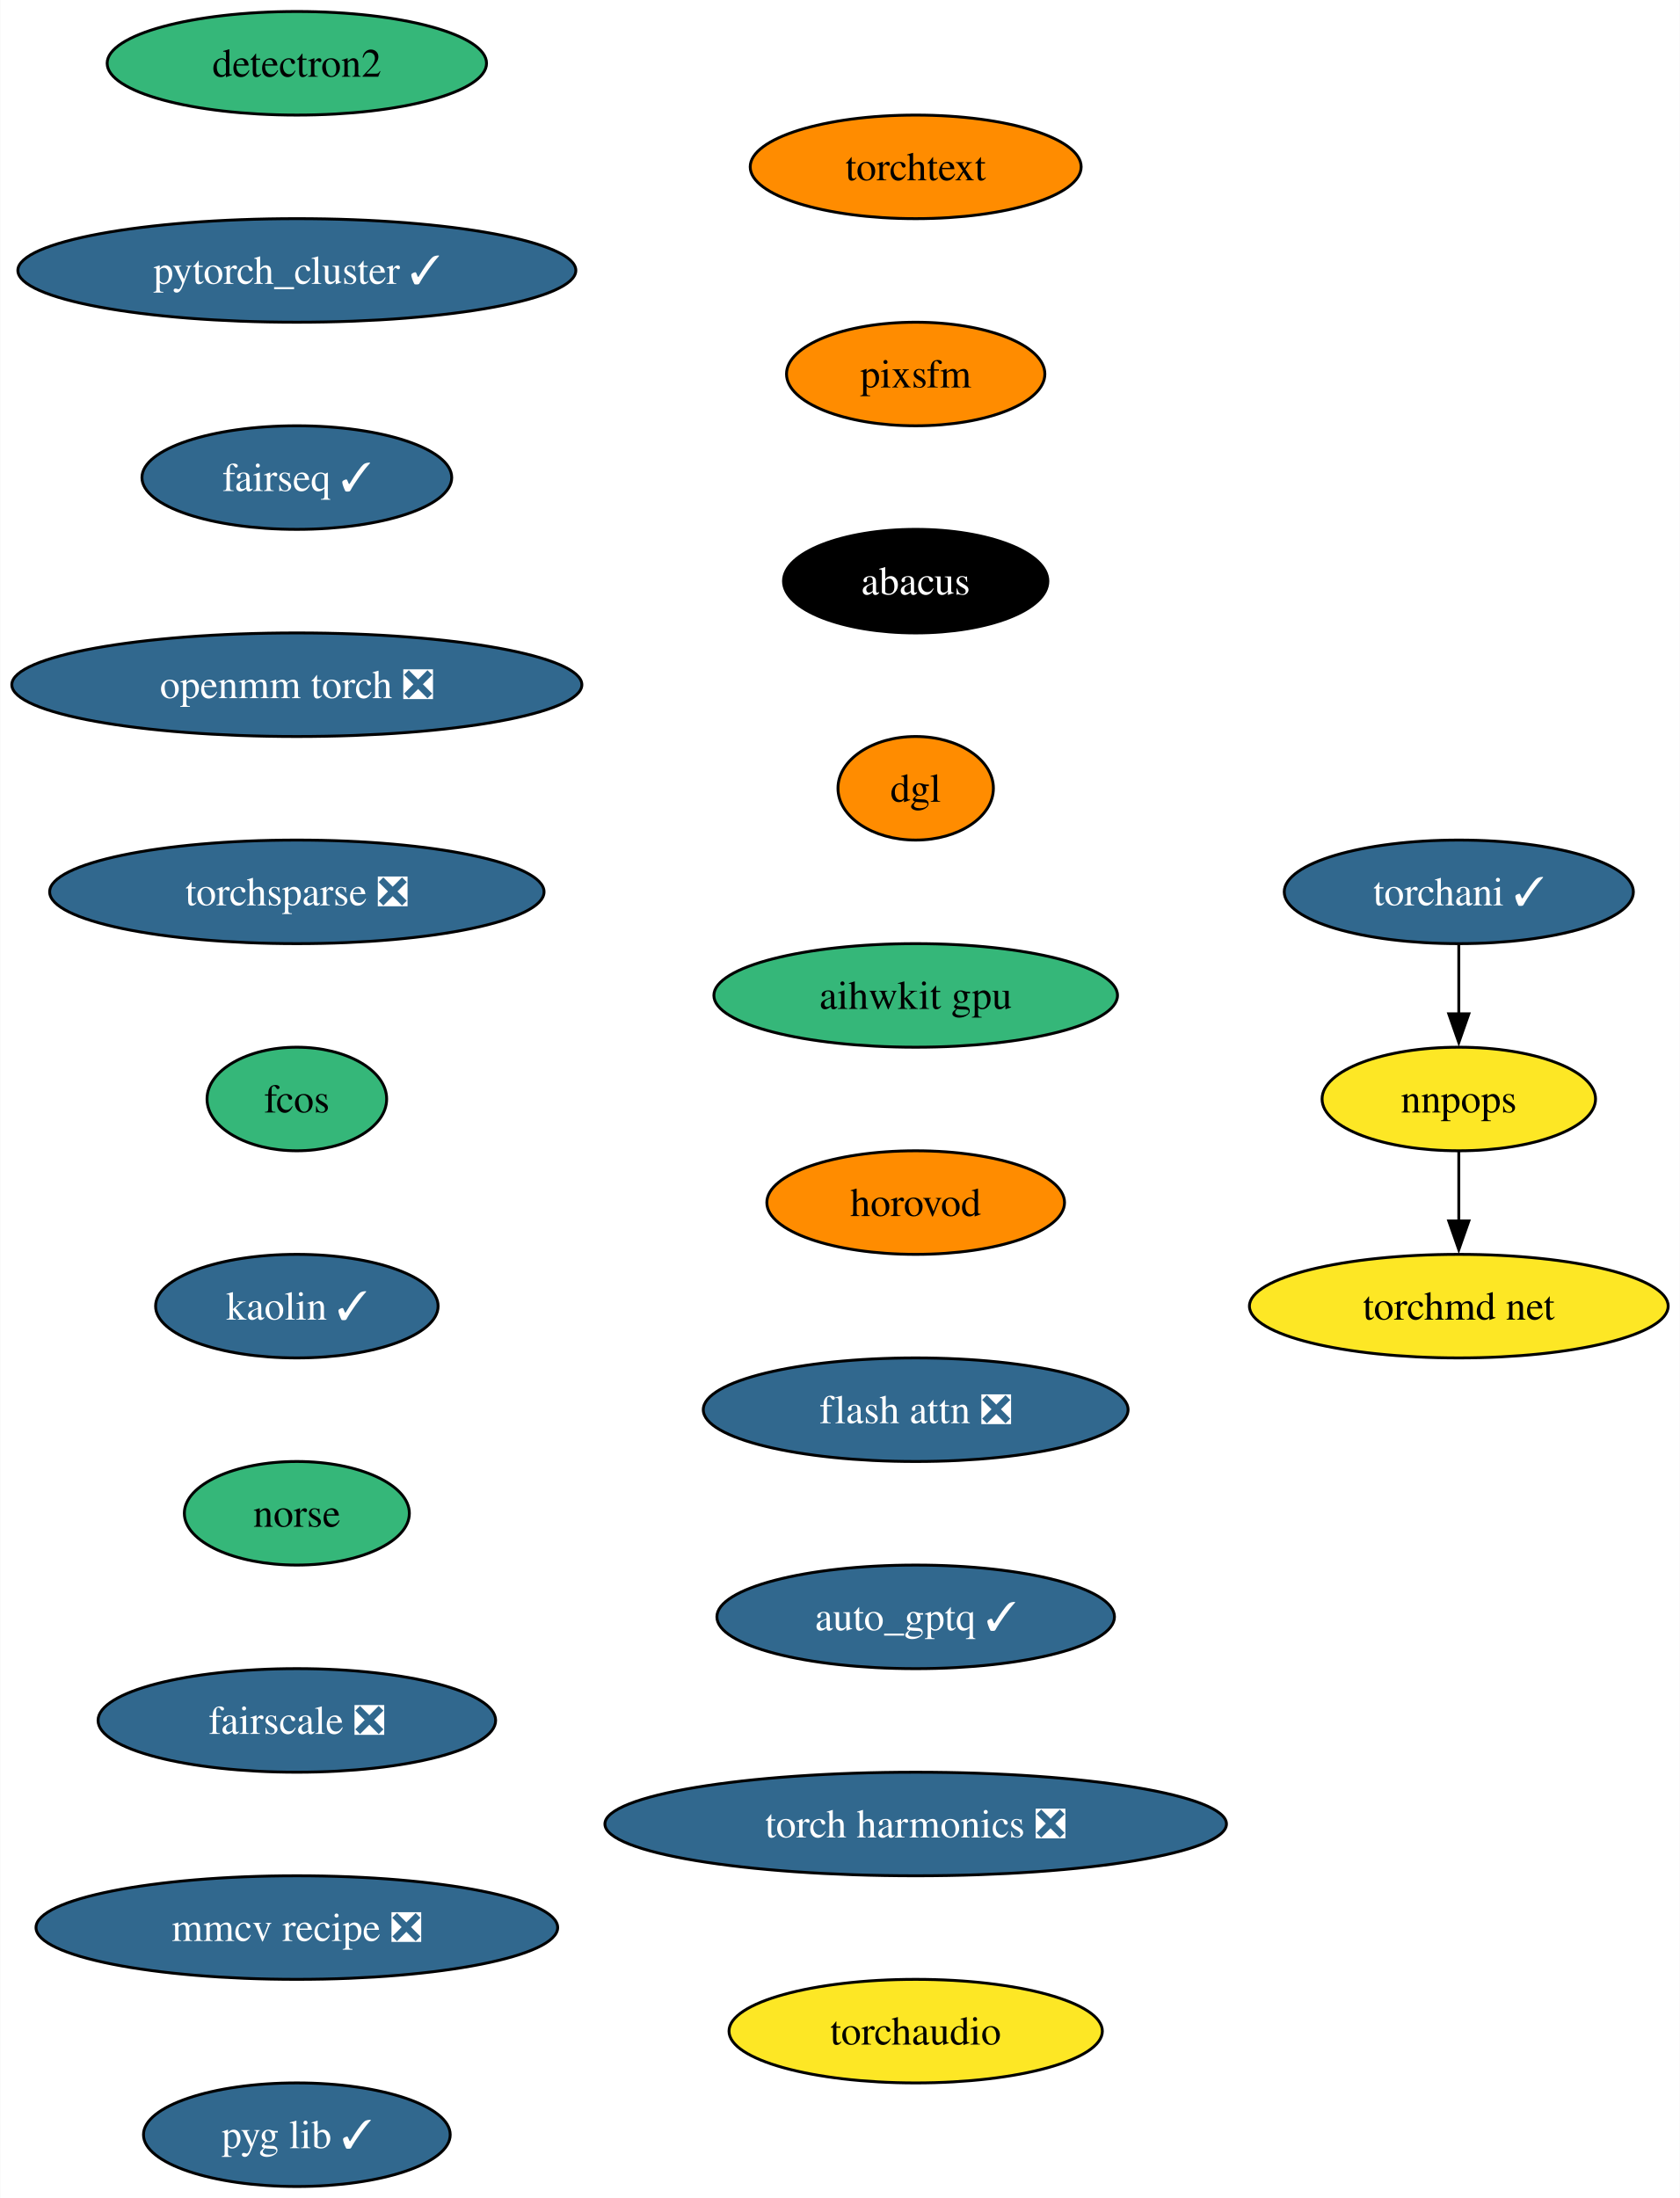
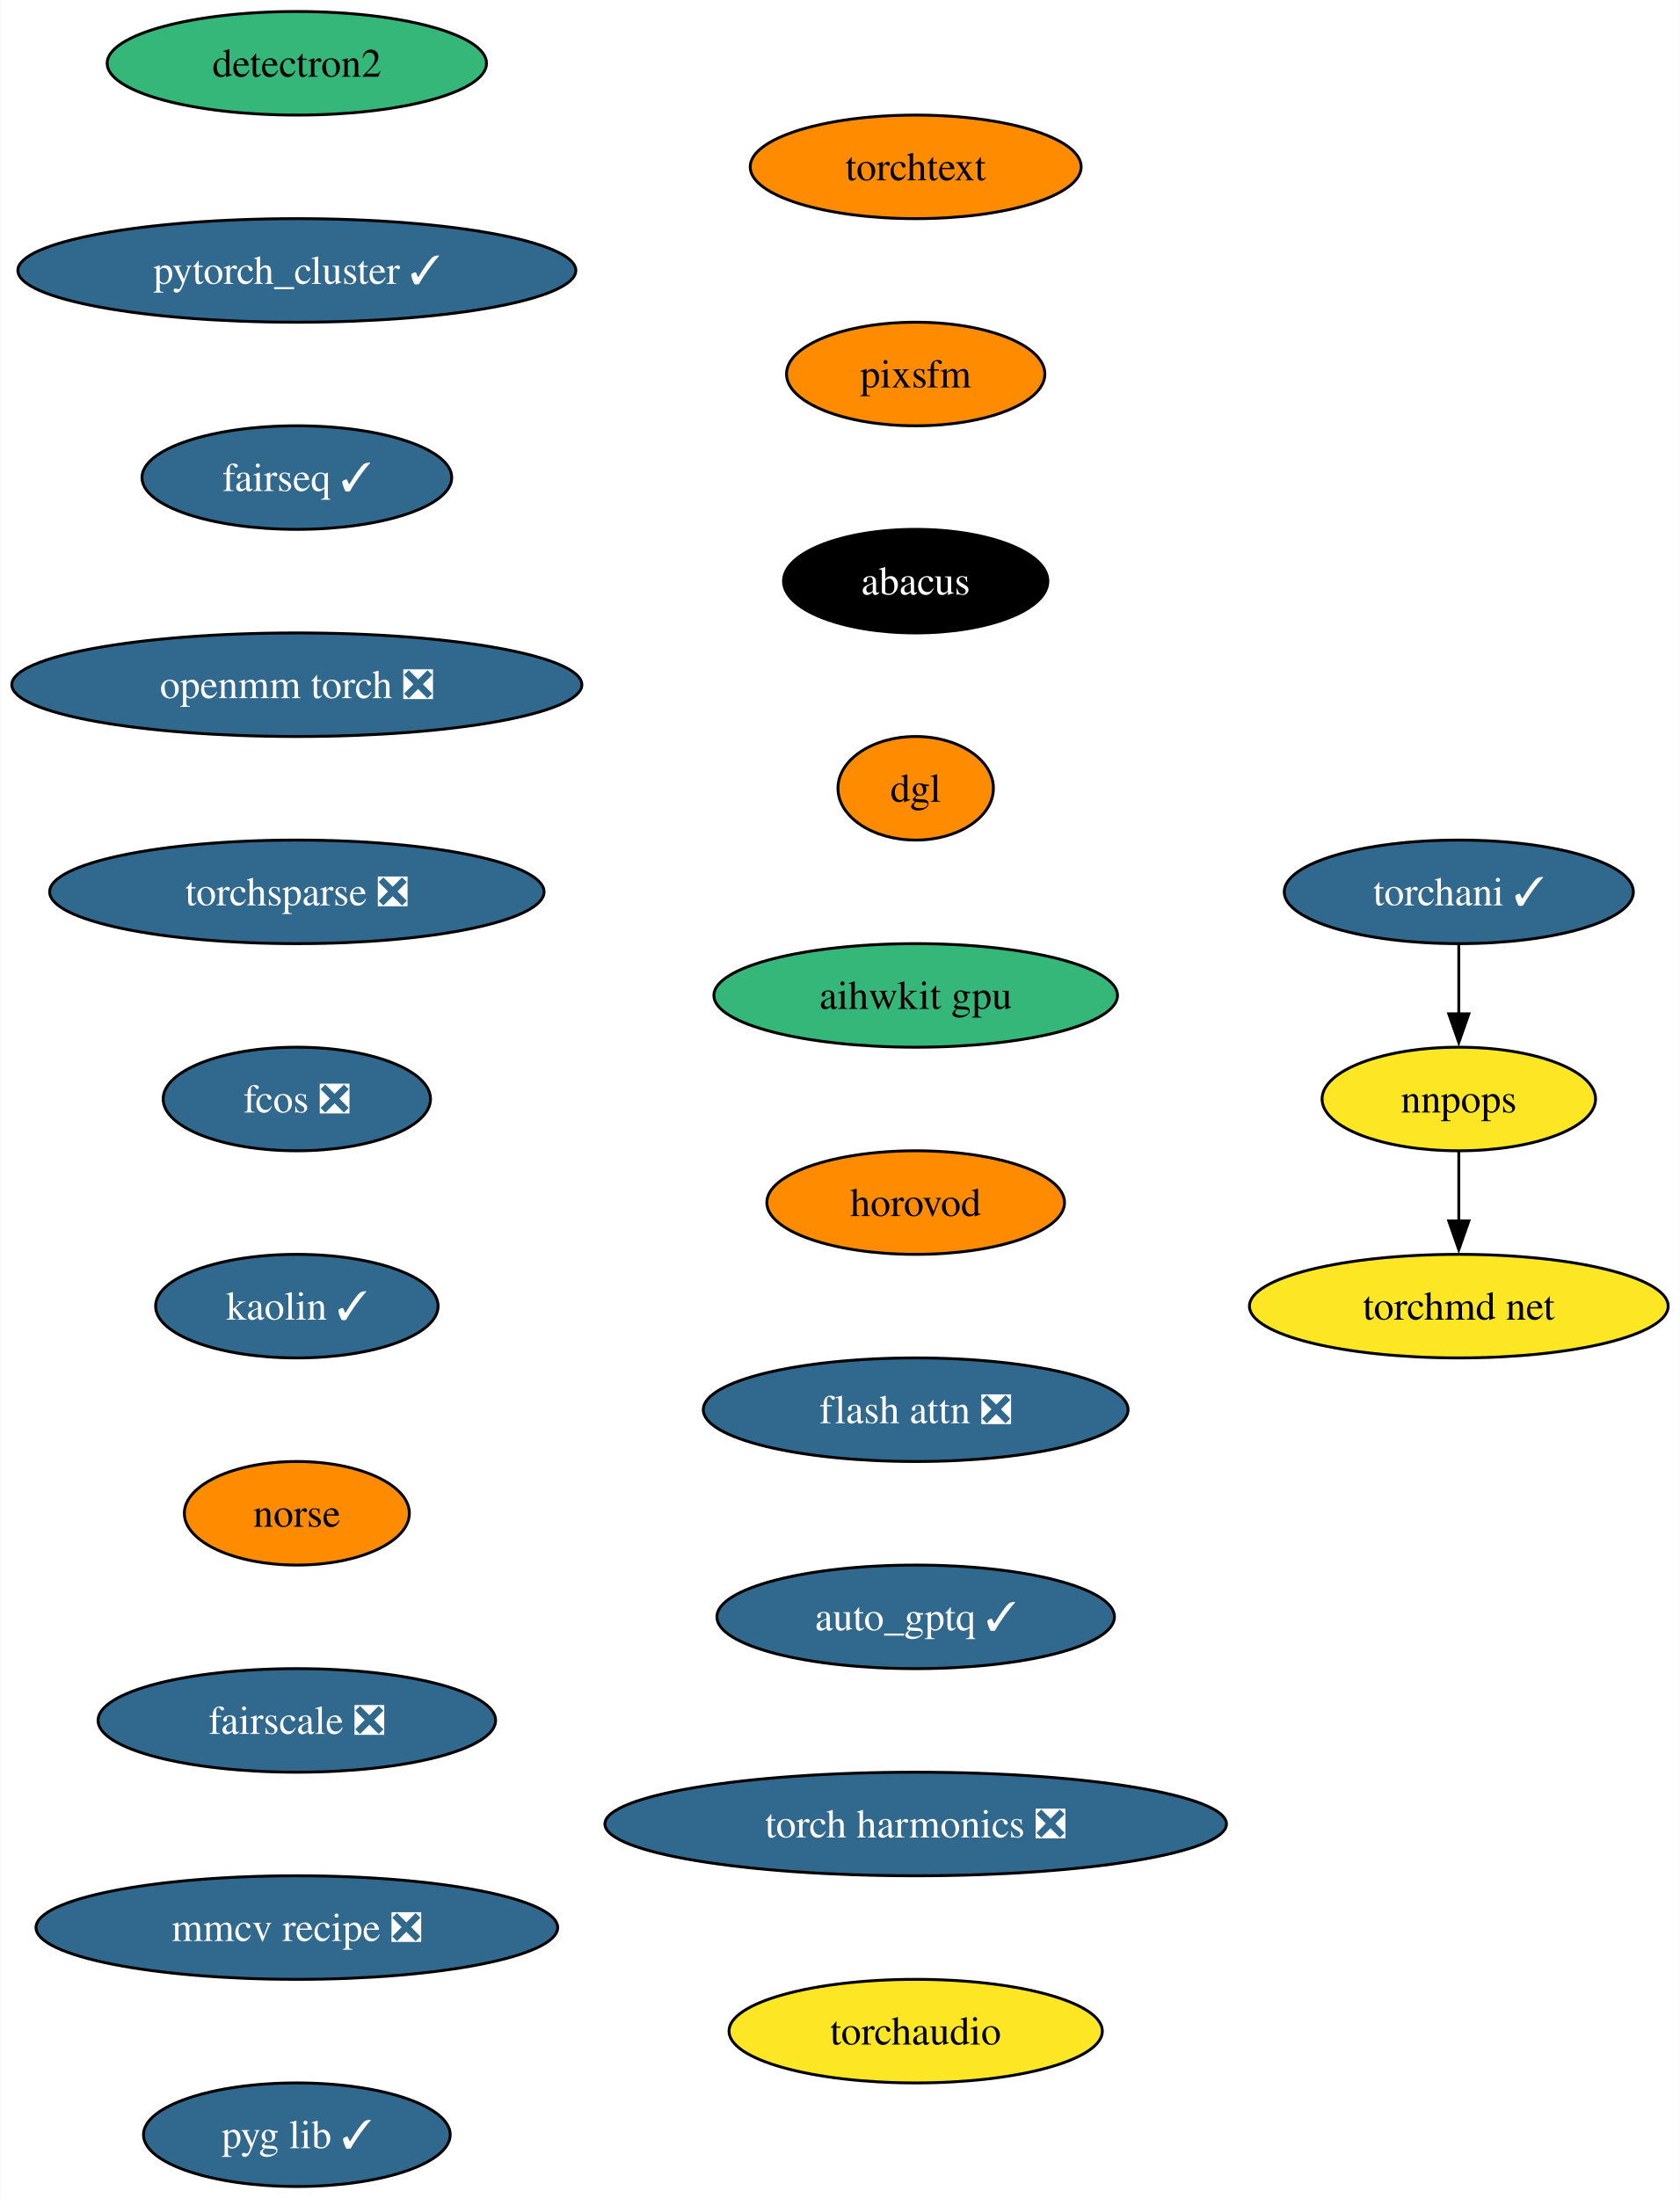
<svg xmlns="http://www.w3.org/2000/svg" xmlns:xlink="http://www.w3.org/1999/xlink" width="584pt" height="764pt" viewBox="0.00 0.00 583.78 764.00">
  <g id="graph0" class="graph" transform="scale(1 1) rotate(0) translate(4 760)">
    <polygon fill="white" stroke="none" points="-4,4 -4,-760 579.78,-760 579.78,4 -4,4" />
    <g id="node1" class="node">
      <g id="a_node1">
        <a xlink:href="https://github.com/conda-forge/detectron2-feedstock" xlink:title="detectron2">
          <ellipse fill="#35b779" stroke="black" cx="99.08" cy="-738" rx="65.94" ry="18" />
          <text text-anchor="middle" x="99.08" y="-733.33" font-family="Times,serif" font-size="14.00">detectron2</text>
        </a>
      </g>
    </g>
    <g id="node2" class="node">
      <g id="a_node2">
        <a xlink:href="https://github.com/conda-forge/pytorch_cluster-feedstock/pull/59" xlink:title="pytorch_cluster ✓">
          <ellipse fill="#31688e" stroke="black" cx="99.08" cy="-666" rx="96.98" ry="18" />
          <text text-anchor="middle" x="99.08" y="-661.33" font-family="Times,serif" font-size="14.00" fill="white">pytorch_cluster ✓</text>
        </a>
      </g>
    </g>
    <g id="node3" class="node">
      <g id="a_node3">
        <a xlink:href="https://github.com/conda-forge/fairseq-feedstock/pull/41" xlink:title="fairseq ✓">
          <ellipse fill="#31688e" stroke="black" cx="99.08" cy="-594" rx="53.84" ry="18" />
          <text text-anchor="middle" x="99.08" y="-589.33" font-family="Times,serif" font-size="14.00" fill="white">fairseq ✓</text>
        </a>
      </g>
    </g>
    <g id="node4" class="node">
      <g id="a_node4">
        <a xlink:href="https://github.com/conda-forge/openmm-torch-feedstock/pull/54" xlink:title="openmm torch ❎">
          <ellipse fill="#31688e" stroke="black" cx="99.08" cy="-522" rx="99.08" ry="18" />
          <text text-anchor="middle" x="99.08" y="-517.33" font-family="Times,serif" font-size="14.00" fill="white">openmm torch ❎</text>
        </a>
      </g>
    </g>
    <g id="node8" class="node">
      <g id="a_node8">
        <a xlink:href="https://github.com/conda-forge/torchsparse-feedstock/pull/38" xlink:title="torchsparse ❎">
          <ellipse fill="#31688e" stroke="black" cx="99.08" cy="-450" rx="85.93" ry="18" />
          <text text-anchor="middle" x="99.08" y="-445.32" font-family="Times,serif" font-size="14.00" fill="white">torchsparse ❎</text>
        </a>
      </g>
    </g>
    <g id="node5" class="node">
      <g id="a_node5">
        <a xlink:href="https://github.com/conda-forge/torchani-feedstock/pull/43" xlink:title="torchani ✓">
          <ellipse fill="#31688e" stroke="black" cx="503" cy="-450" rx="60.68" ry="18" />
          <text text-anchor="middle" x="503" y="-445.32" font-family="Times,serif" font-size="14.00" fill="white">torchani ✓</text>
        </a>
      </g>
    </g>
    <g id="node6" class="node">
      <g id="a_node6">
        <a xlink:href="https://github.com/conda-forge/nnpops-feedstock" xlink:title="nnpops">
          <ellipse fill="#fde725" stroke="black" cx="503" cy="-378" rx="47.53" ry="18" />
          <text text-anchor="middle" x="503" y="-373.32" font-family="Times,serif" font-size="14.00">nnpops</text>
        </a>
      </g>
    </g>
    <g id="edge4" class="edge">
      <path fill="none" stroke="black" d="M503,-431.7C503,-424.41 503,-415.73 503,-407.54" />
      <polygon fill="black" stroke="black" points="506.5,-407.62 503,-397.62 499.5,-407.62 506.5,-407.62" />
    </g>
    <g id="node7" class="node">
      <g id="a_node7">
        <a xlink:href="https://github.com/conda-forge/torchmd-net-feedstock" xlink:title="torchmd net">
          <ellipse fill="#fde725" stroke="black" cx="503" cy="-306" rx="72.78" ry="18" />
          <text text-anchor="middle" x="503" y="-301.32" font-family="Times,serif" font-size="14.00">torchmd net</text>
        </a>
      </g>
    </g>
    <g id="edge5" class="edge">
      <path fill="none" stroke="black" d="M503,-359.7C503,-352.41 503,-343.73 503,-335.54" />
      <polygon fill="black" stroke="black" points="506.5,-335.62 503,-325.62 499.5,-335.62 506.5,-335.62" />
    </g>
    <g id="node9" class="node">
      <g id="a_node9">
-         <a xlink:href="https://github.com/conda-forge/fcos-feedstock" xlink:title="fcos">
-           <ellipse fill="#35b779" stroke="black" cx="99.08" cy="-378" rx="31.22" ry="18" />
-           <text text-anchor="middle" x="99.08" y="-373.32" font-family="Times,serif" font-size="14.00">fcos</text>
+         <a xlink:href="https://github.com/conda-forge/fcos-feedstock/pull/22" xlink:title="fcos ❎">
+           <ellipse fill="#31688e" stroke="black" cx="99.08" cy="-378" rx="46.47" ry="18" />
+           <text text-anchor="middle" x="99.08" y="-373.32" font-family="Times,serif" font-size="14.00" fill="white">fcos ❎</text>
        </a>
      </g>
    </g>
    <g id="node10" class="node">
      <g id="a_node10">
        <a xlink:href="https://github.com/conda-forge/kaolin-feedstock/pull/30" xlink:title="kaolin ✓">
          <ellipse fill="#31688e" stroke="black" cx="99.08" cy="-306" rx="49.1" ry="18" />
          <text text-anchor="middle" x="99.08" y="-301.32" font-family="Times,serif" font-size="14.00" fill="white">kaolin ✓</text>
        </a>
      </g>
    </g>
    <g id="node11" class="node">
      <g id="a_node11">
        <a xlink:href="https://github.com/conda-forge/norse-feedstock" xlink:title="norse">
-           <ellipse fill="#35b779" stroke="black" cx="99.08" cy="-234" rx="39.11" ry="18" />
+           <ellipse fill="#ff8c00" stroke="black" cx="99.08" cy="-234" rx="39.11" ry="18" />
          <text text-anchor="middle" x="99.08" y="-229.32" font-family="Times,serif" font-size="14.00">norse</text>
        </a>
      </g>
    </g>
    <g id="node12" class="node">
      <g id="a_node12">
        <a xlink:href="https://github.com/conda-forge/fairscale-feedstock/pull/36" xlink:title="fairscale ❎">
          <ellipse fill="#31688e" stroke="black" cx="99.08" cy="-162" rx="69.1" ry="18" />
          <text text-anchor="middle" x="99.08" y="-157.32" font-family="Times,serif" font-size="14.00" fill="white">fairscale ❎</text>
        </a>
      </g>
    </g>
    <g id="node13" class="node">
      <g id="a_node13">
        <a xlink:href="https://github.com/conda-forge/mmcv-recipe-feedstock/pull/36" xlink:title="mmcv recipe ❎">
          <ellipse fill="#31688e" stroke="black" cx="99.08" cy="-90" rx="90.67" ry="18" />
          <text text-anchor="middle" x="99.08" y="-85.33" font-family="Times,serif" font-size="14.00" fill="white">mmcv recipe ❎</text>
        </a>
      </g>
    </g>
    <g id="node14" class="node">
      <g id="a_node14">
        <a xlink:href="https://github.com/conda-forge/pyg-lib-feedstock/pull/32" xlink:title="pyg lib ✓">
          <ellipse fill="#31688e" stroke="black" cx="99.08" cy="-18" rx="53.31" ry="18" />
          <text text-anchor="middle" x="99.08" y="-13.32" font-family="Times,serif" font-size="14.00" fill="white">pyg lib ✓</text>
        </a>
      </g>
    </g>
    <g id="node15" class="node">
      <g id="a_node15">
        <a xlink:href="https://github.com/conda-forge/torchtext-feedstock" xlink:title="torchtext">
          <ellipse fill="#ff8c00" stroke="black" cx="314.2" cy="-702" rx="57.52" ry="18" />
          <text text-anchor="middle" x="314.2" y="-697.33" font-family="Times,serif" font-size="14.00">torchtext</text>
        </a>
      </g>
    </g>
    <g id="node16" class="node">
      <g id="a_node16">
        <a xlink:href="https://github.com/conda-forge/pixsfm-feedstock" xlink:title="pixsfm">
          <ellipse fill="#ff8c00" stroke="black" cx="314.2" cy="-630" rx="44.9" ry="18" />
          <text text-anchor="middle" x="314.2" y="-625.33" font-family="Times,serif" font-size="14.00">pixsfm</text>
        </a>
      </g>
    </g>
    <g id="node17" class="node">
      <g id="a_node17">
        <a xlink:href="https://github.com/conda-forge/abacus-feedstock" xlink:title="abacus">
          <ellipse fill="#000000" stroke="black" cx="314.2" cy="-558" rx="45.95" ry="18" />
          <text text-anchor="middle" x="314.2" y="-553.33" font-family="Times,serif" font-size="14.00" fill="white">abacus</text>
        </a>
      </g>
    </g>
    <g id="node18" class="node">
      <g id="a_node18">
        <a xlink:href="https://github.com/conda-forge/dgl-feedstock" xlink:title="dgl">
          <ellipse fill="#ff8c00" stroke="black" cx="314.2" cy="-486" rx="27.01" ry="18" />
          <text text-anchor="middle" x="314.2" y="-481.32" font-family="Times,serif" font-size="14.00">dgl</text>
        </a>
      </g>
    </g>
    <g id="node19" class="node">
      <g id="a_node19">
        <a xlink:href="https://github.com/conda-forge/aihwkit-gpu-feedstock" xlink:title="aihwkit gpu">
          <ellipse fill="#35b779" stroke="black" cx="314.2" cy="-414" rx="70.15" ry="18" />
          <text text-anchor="middle" x="314.2" y="-409.32" font-family="Times,serif" font-size="14.00">aihwkit gpu</text>
        </a>
      </g>
    </g>
    <g id="node20" class="node">
      <g id="a_node20">
        <a xlink:href="https://github.com/conda-forge/horovod-feedstock" xlink:title="horovod">
          <ellipse fill="#ff8c00" stroke="black" cx="314.2" cy="-342" rx="51.74" ry="18" />
          <text text-anchor="middle" x="314.2" y="-337.32" font-family="Times,serif" font-size="14.00">horovod</text>
        </a>
      </g>
    </g>
    <g id="node21" class="node">
      <g id="a_node21">
        <a xlink:href="https://github.com/conda-forge/flash-attn-feedstock/pull/20" xlink:title="flash attn ❎">
          <ellipse fill="#31688e" stroke="black" cx="314.2" cy="-270" rx="73.83" ry="18" />
          <text text-anchor="middle" x="314.2" y="-265.32" font-family="Times,serif" font-size="14.00" fill="white">flash attn ❎</text>
        </a>
      </g>
    </g>
    <g id="node22" class="node">
      <g id="a_node22">
        <a xlink:href="https://github.com/conda-forge/auto_gptq-feedstock/pull/13" xlink:title="auto_gptq ✓">
          <ellipse fill="#31688e" stroke="black" cx="314.2" cy="-198" rx="69.1" ry="18" />
          <text text-anchor="middle" x="314.2" y="-193.32" font-family="Times,serif" font-size="14.00" fill="white">auto_gptq ✓</text>
        </a>
      </g>
    </g>
    <g id="node23" class="node">
      <g id="a_node23">
        <a xlink:href="https://github.com/conda-forge/torch-harmonics-feedstock/pull/6" xlink:title="torch harmonics ❎">
          <ellipse fill="#31688e" stroke="black" cx="314.2" cy="-126" rx="108.03" ry="18" />
          <text text-anchor="middle" x="314.2" y="-121.33" font-family="Times,serif" font-size="14.00" fill="white">torch harmonics ❎</text>
        </a>
      </g>
    </g>
    <g id="node24" class="node">
      <g id="a_node24">
        <a xlink:href="https://github.com/conda-forge/torchaudio-feedstock" xlink:title="torchaudio">
          <ellipse fill="#fde725" stroke="black" cx="314.2" cy="-54" rx="64.89" ry="18" />
          <text text-anchor="middle" x="314.2" y="-49.33" font-family="Times,serif" font-size="14.00">torchaudio</text>
        </a>
      </g>
    </g>
  </g>
</svg>
